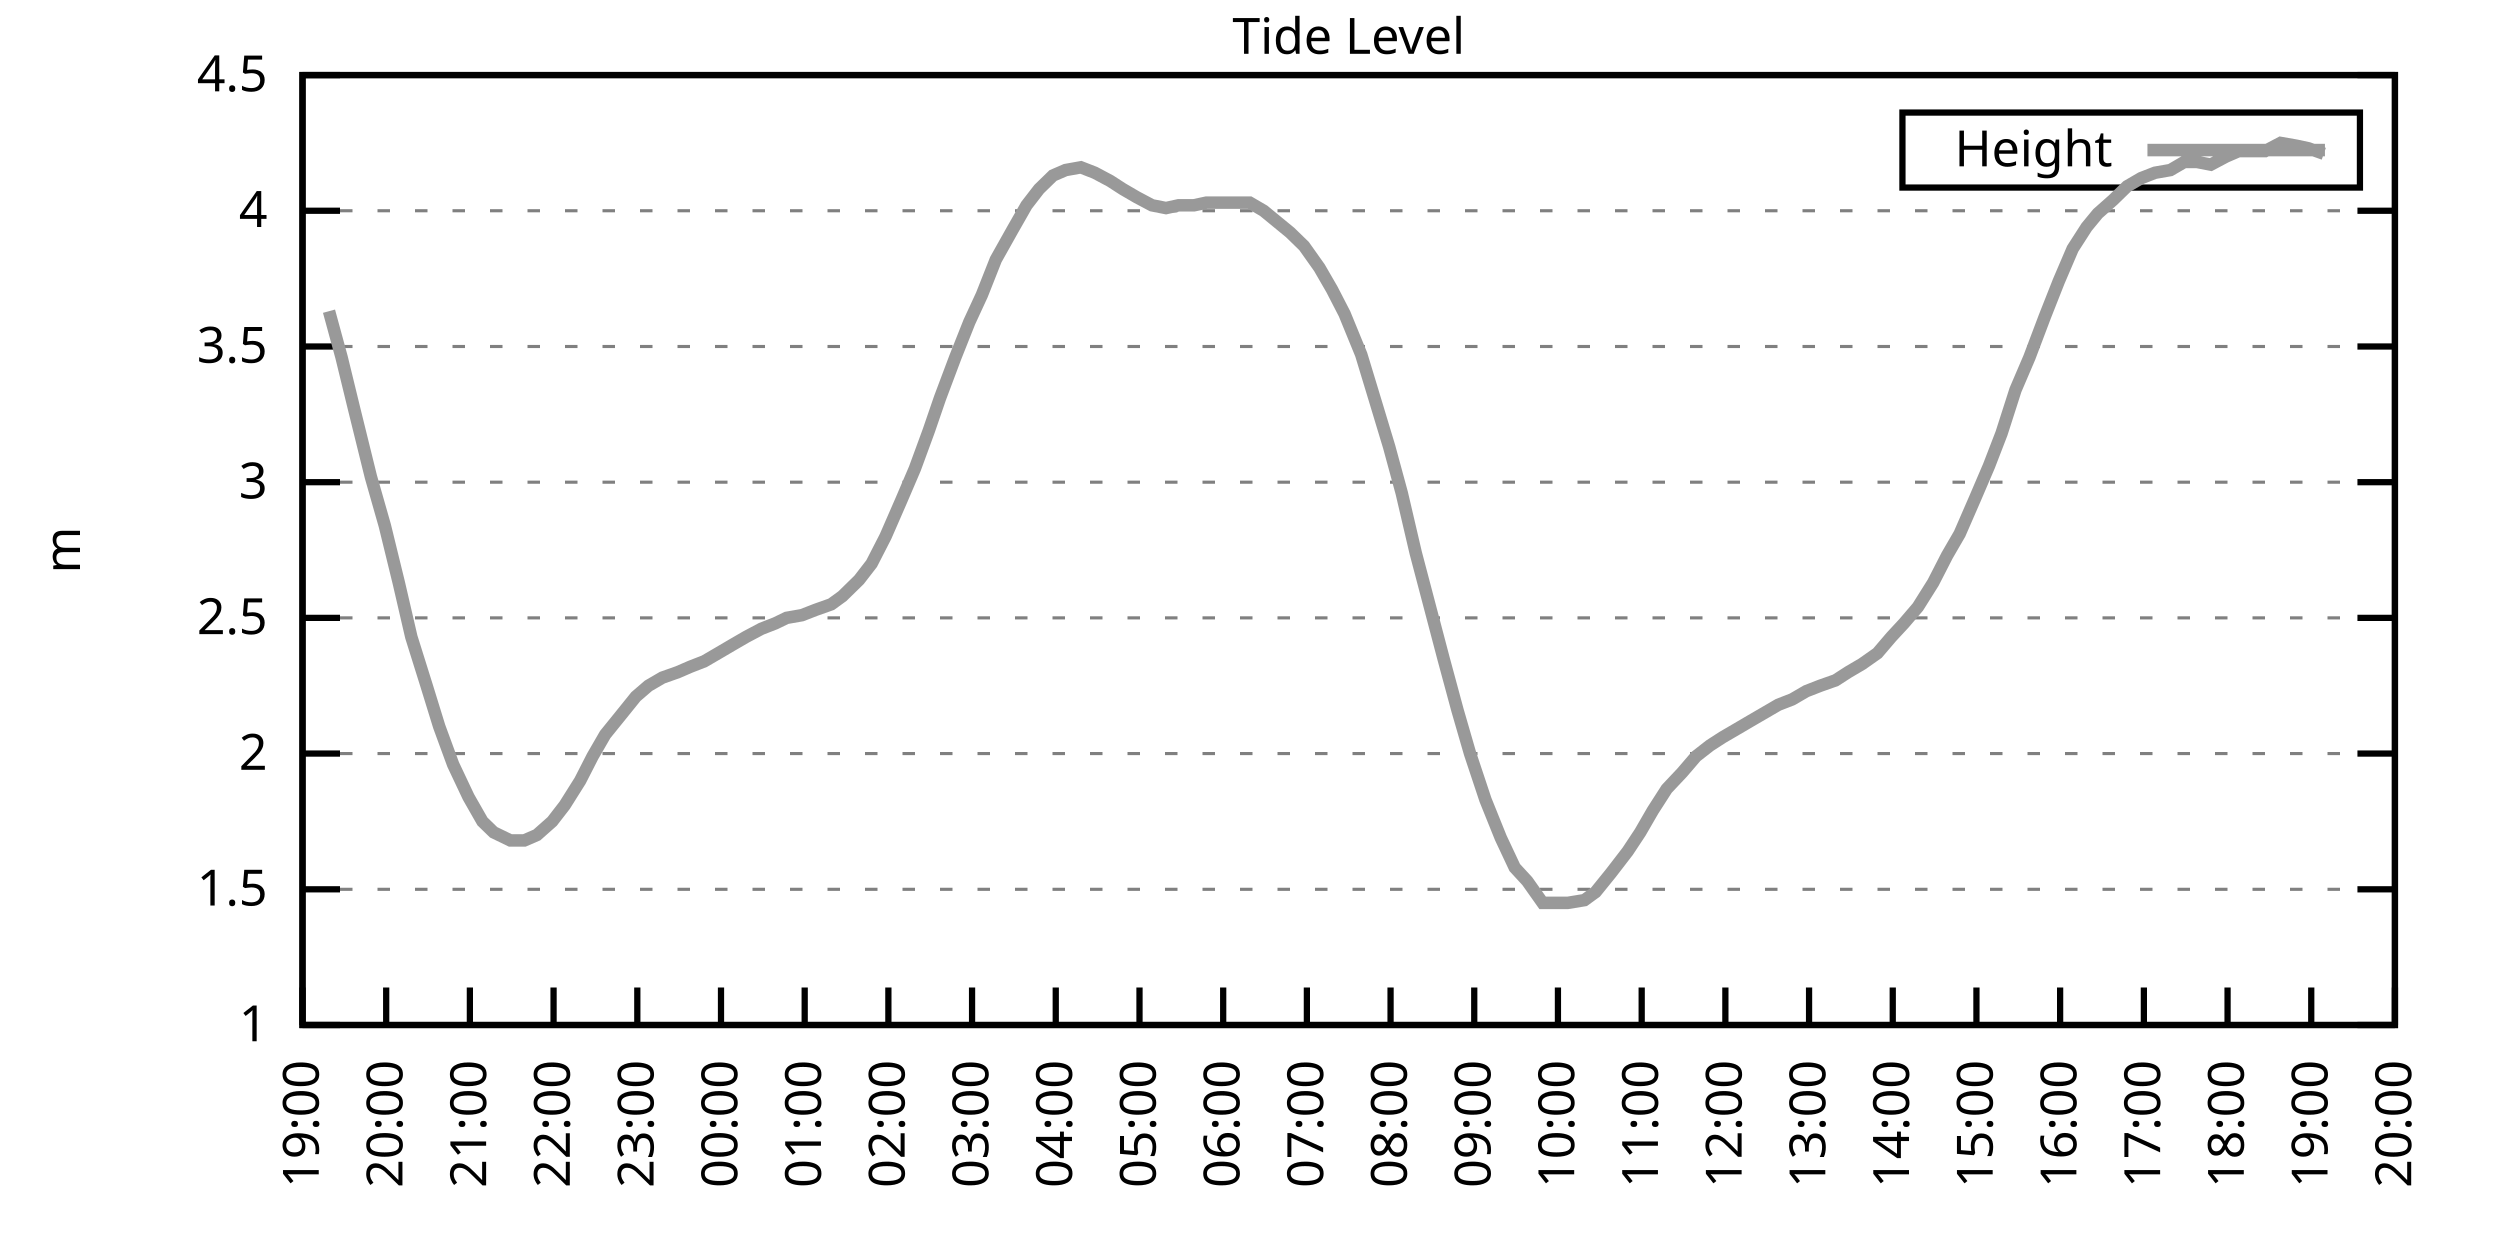
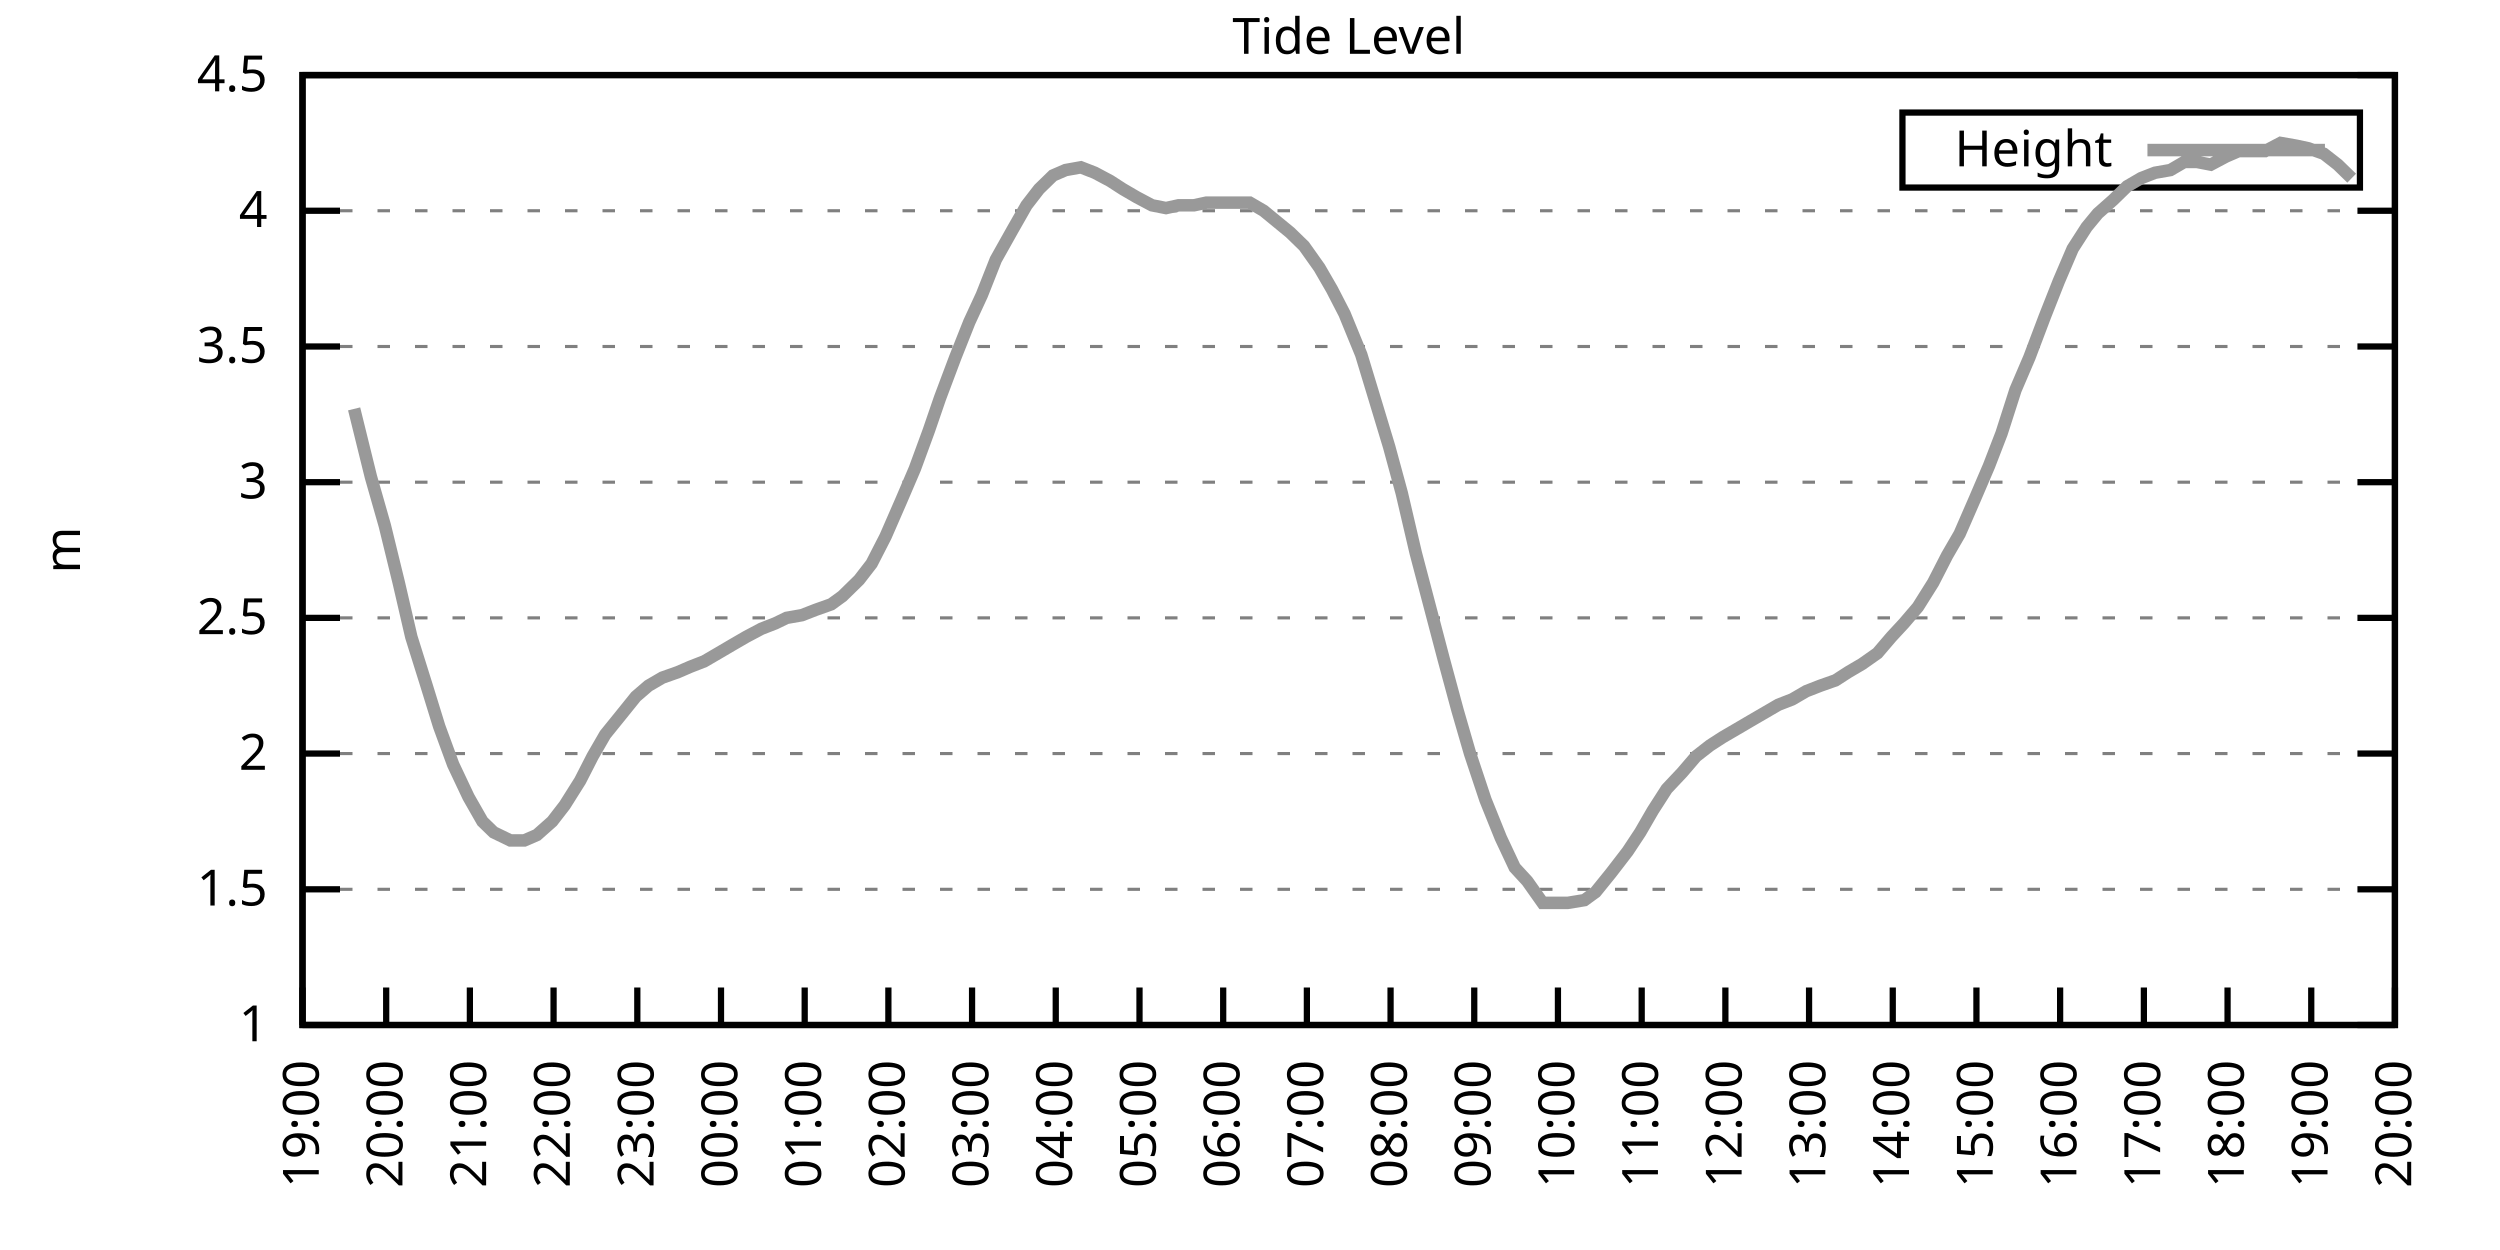
<svg xmlns="http://www.w3.org/2000/svg" xmlns:xlink="http://www.w3.org/1999/xlink" width="400" height="200" viewBox="0 0 400 200">
  <g id="gnuplot_canvas">
    <rect x="0" y="0" width="400" height="200" fill="none" />
    <defs>
      <circle id="gpDot" r="0.5" stroke-width="0.5" stroke="currentColor" />
      <path id="gpPt0" stroke-width="0.333" stroke="currentColor" d="M-1,0 h2 M0,-1 v2" />
      <path id="gpPt1" stroke-width="0.333" stroke="currentColor" d="M-1,-1 L1,1 M1,-1 L-1,1" />
      <path id="gpPt2" stroke-width="0.333" stroke="currentColor" d="M-1,0 L1,0 M0,-1 L0,1 M-1,-1 L1,1 M-1,1 L1,-1" />
      <rect id="gpPt3" stroke-width="0.333" stroke="currentColor" x="-1" y="-1" width="2" height="2" />
      <rect id="gpPt4" stroke-width="0.333" stroke="currentColor" fill="currentColor" x="-1" y="-1" width="2" height="2" />
      <circle id="gpPt5" stroke-width="0.333" stroke="currentColor" cx="0" cy="0" r="1" />
      <use xlink:href="#gpPt5" id="gpPt6" fill="currentColor" stroke="none" />
      <path id="gpPt7" stroke-width="0.333" stroke="currentColor" d="M0,-1.33 L-1.33,0.67 L1.33,0.67 z" />
      <use xlink:href="#gpPt7" id="gpPt8" fill="currentColor" stroke="none" />
      <use xlink:href="#gpPt7" id="gpPt9" stroke="currentColor" transform="rotate(180)" />
      <use xlink:href="#gpPt9" id="gpPt10" fill="currentColor" stroke="none" />
      <use xlink:href="#gpPt3" id="gpPt11" stroke="currentColor" transform="rotate(45)" />
      <use xlink:href="#gpPt11" id="gpPt12" fill="currentColor" stroke="none" />
      <path id="gpPt13" stroke-width="0.333" stroke="currentColor" d="M0,1.330 L1.265,0.411 L0.782,-1.067 L-0.782,-1.076 L-1.265,0.411 z" />
      <use xlink:href="#gpPt13" id="gpPt14" fill="currentColor" stroke="none" />
      <filter id="textbox" filterUnits="objectBoundingBox" x="0" y="0" height="1" width="1">
        <feFlood flood-color="white" flood-opacity="1" result="bgnd" />
        <feComposite in="SourceGraphic" in2="bgnd" operator="atop" />
      </filter>
      <filter id="greybox" filterUnits="objectBoundingBox" x="0" y="0" height="1" width="1">
        <feFlood flood-color="lightgrey" flood-opacity="1" result="grey" />
        <feComposite in="SourceGraphic" in2="grey" operator="atop" />
      </filter>
    </defs>
    <g fill="none" color="white" stroke="currentColor" stroke-width="1.00" stroke-linecap="butt" stroke-linejoin="miter">
</g>
    <g fill="none" color="black" stroke="currentColor" stroke-width="1.00" stroke-linecap="butt" stroke-linejoin="miter">
      <g stroke="none" shape-rendering="crispEdges">
        <polygon fill="rgb(255, 255, 255)" points="48.40,164.00 383.18,164.00 383.18,12.02 48.40,12.02 " />
      </g>
    </g>
    <g fill="none" color="black" stroke="currentColor" stroke-width="1.00" stroke-linecap="butt" stroke-linejoin="miter">
</g>
    <g fill="none" color="black" stroke="black" stroke-width="0.50" stroke-linecap="butt" stroke-linejoin="miter">
</g>
    <g fill="none" color="gray" stroke="currentColor" stroke-width="0.50" stroke-linecap="butt" stroke-linejoin="miter">
      <path stroke="gray" stroke-dasharray="2,4" class="gridline" d="M48.40,164.00 L383.19,164.00  " />
    </g>
    <g fill="none" color="gray" stroke="gray" stroke-width="1.00" stroke-linecap="butt" stroke-linejoin="miter">
</g>
    <g fill="none" color="black" stroke="currentColor" stroke-width="1.00" stroke-linecap="butt" stroke-linejoin="miter">
      <path stroke="black" d="M48.40,164.00 L54.40,164.00 M383.19,164.00 L377.19,164.00  " />
      <g transform="translate(42.80,166.60)" stroke="none" fill="black" font-family="Sans" font-size="8.00" text-anchor="end">
        <text>
          <tspan font-family="Sans"> 1</tspan>
        </text>
      </g>
    </g>
    <g fill="none" color="black" stroke="currentColor" stroke-width="1.00" stroke-linecap="butt" stroke-linejoin="miter">
</g>
    <g fill="none" color="black" stroke="black" stroke-width="0.50" stroke-linecap="butt" stroke-linejoin="miter">
</g>
    <g fill="none" color="gray" stroke="currentColor" stroke-width="0.50" stroke-linecap="butt" stroke-linejoin="miter">
      <path stroke="gray" stroke-dasharray="2,4" class="gridline" d="M48.40,142.29 L383.19,142.29  " />
    </g>
    <g fill="none" color="gray" stroke="gray" stroke-width="1.00" stroke-linecap="butt" stroke-linejoin="miter">
</g>
    <g fill="none" color="black" stroke="currentColor" stroke-width="1.00" stroke-linecap="butt" stroke-linejoin="miter">
      <path stroke="black" d="M48.40,142.29 L54.40,142.29 M383.19,142.29 L377.19,142.29  " />
      <g transform="translate(42.80,144.89)" stroke="none" fill="black" font-family="Sans" font-size="8.00" text-anchor="end">
        <text>
          <tspan font-family="Sans"> 1.5</tspan>
        </text>
      </g>
    </g>
    <g fill="none" color="black" stroke="currentColor" stroke-width="1.00" stroke-linecap="butt" stroke-linejoin="miter">
</g>
    <g fill="none" color="black" stroke="black" stroke-width="0.50" stroke-linecap="butt" stroke-linejoin="miter">
</g>
    <g fill="none" color="gray" stroke="currentColor" stroke-width="0.50" stroke-linecap="butt" stroke-linejoin="miter">
      <path stroke="gray" stroke-dasharray="2,4" class="gridline" d="M48.40,120.57 L383.19,120.57  " />
    </g>
    <g fill="none" color="gray" stroke="gray" stroke-width="1.00" stroke-linecap="butt" stroke-linejoin="miter">
</g>
    <g fill="none" color="black" stroke="currentColor" stroke-width="1.00" stroke-linecap="butt" stroke-linejoin="miter">
      <path stroke="black" d="M48.40,120.57 L54.40,120.57 M383.19,120.57 L377.19,120.57  " />
      <g transform="translate(42.80,123.17)" stroke="none" fill="black" font-family="Sans" font-size="8.00" text-anchor="end">
        <text>
          <tspan font-family="Sans"> 2</tspan>
        </text>
      </g>
    </g>
    <g fill="none" color="black" stroke="currentColor" stroke-width="1.00" stroke-linecap="butt" stroke-linejoin="miter">
</g>
    <g fill="none" color="black" stroke="black" stroke-width="0.50" stroke-linecap="butt" stroke-linejoin="miter">
</g>
    <g fill="none" color="gray" stroke="currentColor" stroke-width="0.50" stroke-linecap="butt" stroke-linejoin="miter">
      <path stroke="gray" stroke-dasharray="2,4" class="gridline" d="M48.40,98.86 L383.19,98.86  " />
    </g>
    <g fill="none" color="gray" stroke="gray" stroke-width="1.00" stroke-linecap="butt" stroke-linejoin="miter">
</g>
    <g fill="none" color="black" stroke="currentColor" stroke-width="1.00" stroke-linecap="butt" stroke-linejoin="miter">
      <path stroke="black" d="M48.40,98.86 L54.40,98.86 M383.19,98.86 L377.19,98.86  " />
      <g transform="translate(42.80,101.46)" stroke="none" fill="black" font-family="Sans" font-size="8.00" text-anchor="end">
        <text>
          <tspan font-family="Sans"> 2.5</tspan>
        </text>
      </g>
    </g>
    <g fill="none" color="black" stroke="currentColor" stroke-width="1.00" stroke-linecap="butt" stroke-linejoin="miter">
</g>
    <g fill="none" color="black" stroke="black" stroke-width="0.50" stroke-linecap="butt" stroke-linejoin="miter">
</g>
    <g fill="none" color="gray" stroke="currentColor" stroke-width="0.50" stroke-linecap="butt" stroke-linejoin="miter">
      <path stroke="gray" stroke-dasharray="2,4" class="gridline" d="M48.40,77.15 L383.19,77.15  " />
    </g>
    <g fill="none" color="gray" stroke="gray" stroke-width="1.00" stroke-linecap="butt" stroke-linejoin="miter">
</g>
    <g fill="none" color="black" stroke="currentColor" stroke-width="1.00" stroke-linecap="butt" stroke-linejoin="miter">
      <path stroke="black" d="M48.40,77.15 L54.40,77.15 M383.19,77.15 L377.19,77.15  " />
      <g transform="translate(42.80,79.75)" stroke="none" fill="black" font-family="Sans" font-size="8.00" text-anchor="end">
        <text>
          <tspan font-family="Sans"> 3</tspan>
        </text>
      </g>
    </g>
    <g fill="none" color="black" stroke="currentColor" stroke-width="1.00" stroke-linecap="butt" stroke-linejoin="miter">
</g>
    <g fill="none" color="black" stroke="black" stroke-width="0.50" stroke-linecap="butt" stroke-linejoin="miter">
</g>
    <g fill="none" color="gray" stroke="currentColor" stroke-width="0.50" stroke-linecap="butt" stroke-linejoin="miter">
      <path stroke="gray" stroke-dasharray="2,4" class="gridline" d="M48.40,55.44 L383.19,55.44  " />
    </g>
    <g fill="none" color="gray" stroke="gray" stroke-width="1.00" stroke-linecap="butt" stroke-linejoin="miter">
</g>
    <g fill="none" color="black" stroke="currentColor" stroke-width="1.00" stroke-linecap="butt" stroke-linejoin="miter">
      <path stroke="black" d="M48.40,55.44 L54.40,55.44 M383.19,55.44 L377.19,55.44  " />
      <g transform="translate(42.80,58.04)" stroke="none" fill="black" font-family="Sans" font-size="8.00" text-anchor="end">
        <text>
          <tspan font-family="Sans"> 3.5</tspan>
        </text>
      </g>
    </g>
    <g fill="none" color="black" stroke="currentColor" stroke-width="1.00" stroke-linecap="butt" stroke-linejoin="miter">
</g>
    <g fill="none" color="black" stroke="black" stroke-width="0.50" stroke-linecap="butt" stroke-linejoin="miter">
</g>
    <g fill="none" color="gray" stroke="currentColor" stroke-width="0.50" stroke-linecap="butt" stroke-linejoin="miter">
      <path stroke="gray" stroke-dasharray="2,4" class="gridline" d="M48.40,33.72 L383.19,33.72  " />
    </g>
    <g fill="none" color="gray" stroke="gray" stroke-width="1.00" stroke-linecap="butt" stroke-linejoin="miter">
</g>
    <g fill="none" color="black" stroke="currentColor" stroke-width="1.00" stroke-linecap="butt" stroke-linejoin="miter">
      <path stroke="black" d="M48.40,33.72 L54.40,33.72 M383.19,33.72 L377.19,33.72  " />
      <g transform="translate(42.80,36.32)" stroke="none" fill="black" font-family="Sans" font-size="8.00" text-anchor="end">
        <text>
          <tspan font-family="Sans"> 4</tspan>
        </text>
      </g>
    </g>
    <g fill="none" color="black" stroke="currentColor" stroke-width="1.00" stroke-linecap="butt" stroke-linejoin="miter">
</g>
    <g fill="none" color="black" stroke="black" stroke-width="0.50" stroke-linecap="butt" stroke-linejoin="miter">
</g>
    <g fill="none" color="gray" stroke="currentColor" stroke-width="0.50" stroke-linecap="butt" stroke-linejoin="miter">
      <path stroke="gray" stroke-dasharray="2,4" class="gridline" d="M48.40,12.01 L383.19,12.01  " />
    </g>
    <g fill="none" color="gray" stroke="gray" stroke-width="1.00" stroke-linecap="butt" stroke-linejoin="miter">
</g>
    <g fill="none" color="black" stroke="currentColor" stroke-width="1.00" stroke-linecap="butt" stroke-linejoin="miter">
      <path stroke="black" d="M48.40,12.01 L54.40,12.01 M383.19,12.01 L377.19,12.01  " />
      <g transform="translate(42.80,14.61)" stroke="none" fill="black" font-family="Sans" font-size="8.00" text-anchor="end">
        <text>
          <tspan font-family="Sans"> 4.5</tspan>
        </text>
      </g>
    </g>
    <g fill="none" color="black" stroke="currentColor" stroke-width="1.00" stroke-linecap="butt" stroke-linejoin="miter">
      <path stroke="black" d="M48.40,164.00 L48.40,158.00  " />
      <g transform="translate(51.00,169.60) rotate(270.00)" stroke="none" fill="black" font-family="Sans" font-size="8.00" text-anchor="end">
        <text>
          <tspan font-family="Sans">19:00</tspan>
        </text>
      </g>
    </g>
    <g fill="none" color="black" stroke="currentColor" stroke-width="1.00" stroke-linecap="butt" stroke-linejoin="miter">
      <path stroke="black" d="M61.79,164.00 L61.79,158.00  " />
      <g transform="translate(64.39,169.60) rotate(270.00)" stroke="none" fill="black" font-family="Sans" font-size="8.00" text-anchor="end">
        <text>
          <tspan font-family="Sans">20:00</tspan>
        </text>
      </g>
    </g>
    <g fill="none" color="black" stroke="currentColor" stroke-width="1.00" stroke-linecap="butt" stroke-linejoin="miter">
      <path stroke="black" d="M75.18,164.00 L75.18,158.00  " />
      <g transform="translate(77.78,169.60) rotate(270.00)" stroke="none" fill="black" font-family="Sans" font-size="8.00" text-anchor="end">
        <text>
          <tspan font-family="Sans">21:00</tspan>
        </text>
      </g>
    </g>
    <g fill="none" color="black" stroke="currentColor" stroke-width="1.00" stroke-linecap="butt" stroke-linejoin="miter">
      <path stroke="black" d="M88.57,164.00 L88.57,158.00  " />
      <g transform="translate(91.17,169.60) rotate(270.00)" stroke="none" fill="black" font-family="Sans" font-size="8.00" text-anchor="end">
        <text>
          <tspan font-family="Sans">22:00</tspan>
        </text>
      </g>
    </g>
    <g fill="none" color="black" stroke="currentColor" stroke-width="1.00" stroke-linecap="butt" stroke-linejoin="miter">
      <path stroke="black" d="M101.97,164.00 L101.97,158.00  " />
      <g transform="translate(104.57,169.60) rotate(270.00)" stroke="none" fill="black" font-family="Sans" font-size="8.00" text-anchor="end">
        <text>
          <tspan font-family="Sans">23:00</tspan>
        </text>
      </g>
    </g>
    <g fill="none" color="black" stroke="currentColor" stroke-width="1.00" stroke-linecap="butt" stroke-linejoin="miter">
      <path stroke="black" d="M115.36,164.00 L115.36,158.00  " />
      <g transform="translate(117.96,169.60) rotate(270.00)" stroke="none" fill="black" font-family="Sans" font-size="8.00" text-anchor="end">
        <text>
          <tspan font-family="Sans">00:00</tspan>
        </text>
      </g>
    </g>
    <g fill="none" color="black" stroke="currentColor" stroke-width="1.00" stroke-linecap="butt" stroke-linejoin="miter">
      <path stroke="black" d="M128.75,164.00 L128.75,158.00  " />
      <g transform="translate(131.35,169.60) rotate(270.00)" stroke="none" fill="black" font-family="Sans" font-size="8.00" text-anchor="end">
        <text>
          <tspan font-family="Sans">01:00</tspan>
        </text>
      </g>
    </g>
    <g fill="none" color="black" stroke="currentColor" stroke-width="1.00" stroke-linecap="butt" stroke-linejoin="miter">
      <path stroke="black" d="M142.14,164.00 L142.14,158.00  " />
      <g transform="translate(144.74,169.60) rotate(270.00)" stroke="none" fill="black" font-family="Sans" font-size="8.00" text-anchor="end">
        <text>
          <tspan font-family="Sans">02:00</tspan>
        </text>
      </g>
    </g>
    <g fill="none" color="black" stroke="currentColor" stroke-width="1.00" stroke-linecap="butt" stroke-linejoin="miter">
      <path stroke="black" d="M155.53,164.00 L155.53,158.00  " />
      <g transform="translate(158.13,169.60) rotate(270.00)" stroke="none" fill="black" font-family="Sans" font-size="8.00" text-anchor="end">
        <text>
          <tspan font-family="Sans">03:00</tspan>
        </text>
      </g>
    </g>
    <g fill="none" color="black" stroke="currentColor" stroke-width="1.00" stroke-linecap="butt" stroke-linejoin="miter">
      <path stroke="black" d="M168.92,164.00 L168.92,158.00  " />
      <g transform="translate(171.52,169.60) rotate(270.00)" stroke="none" fill="black" font-family="Sans" font-size="8.00" text-anchor="end">
        <text>
          <tspan font-family="Sans">04:00</tspan>
        </text>
      </g>
    </g>
    <g fill="none" color="black" stroke="currentColor" stroke-width="1.00" stroke-linecap="butt" stroke-linejoin="miter">
      <path stroke="black" d="M182.32,164.00 L182.32,158.00  " />
      <g transform="translate(184.92,169.60) rotate(270.00)" stroke="none" fill="black" font-family="Sans" font-size="8.00" text-anchor="end">
        <text>
          <tspan font-family="Sans">05:00</tspan>
        </text>
      </g>
    </g>
    <g fill="none" color="black" stroke="currentColor" stroke-width="1.00" stroke-linecap="butt" stroke-linejoin="miter">
      <path stroke="black" d="M195.71,164.00 L195.71,158.00  " />
      <g transform="translate(198.31,169.60) rotate(270.00)" stroke="none" fill="black" font-family="Sans" font-size="8.00" text-anchor="end">
        <text>
          <tspan font-family="Sans">06:00</tspan>
        </text>
      </g>
    </g>
    <g fill="none" color="black" stroke="currentColor" stroke-width="1.00" stroke-linecap="butt" stroke-linejoin="miter">
      <path stroke="black" d="M209.10,164.00 L209.10,158.00  " />
      <g transform="translate(211.70,169.60) rotate(270.00)" stroke="none" fill="black" font-family="Sans" font-size="8.00" text-anchor="end">
        <text>
          <tspan font-family="Sans">07:00</tspan>
        </text>
      </g>
    </g>
    <g fill="none" color="black" stroke="currentColor" stroke-width="1.00" stroke-linecap="butt" stroke-linejoin="miter">
      <path stroke="black" d="M222.49,164.00 L222.49,158.00  " />
      <g transform="translate(225.09,169.60) rotate(270.00)" stroke="none" fill="black" font-family="Sans" font-size="8.00" text-anchor="end">
        <text>
          <tspan font-family="Sans">08:00</tspan>
        </text>
      </g>
    </g>
    <g fill="none" color="black" stroke="currentColor" stroke-width="1.00" stroke-linecap="butt" stroke-linejoin="miter">
      <path stroke="black" d="M235.88,164.00 L235.88,158.00  " />
      <g transform="translate(238.48,169.60) rotate(270.00)" stroke="none" fill="black" font-family="Sans" font-size="8.00" text-anchor="end">
        <text>
          <tspan font-family="Sans">09:00</tspan>
        </text>
      </g>
    </g>
    <g fill="none" color="black" stroke="currentColor" stroke-width="1.00" stroke-linecap="butt" stroke-linejoin="miter">
      <path stroke="black" d="M249.27,164.00 L249.27,158.00  " />
      <g transform="translate(251.87,169.60) rotate(270.00)" stroke="none" fill="black" font-family="Sans" font-size="8.00" text-anchor="end">
        <text>
          <tspan font-family="Sans">10:00</tspan>
        </text>
      </g>
    </g>
    <g fill="none" color="black" stroke="currentColor" stroke-width="1.00" stroke-linecap="butt" stroke-linejoin="miter">
      <path stroke="black" d="M262.67,164.00 L262.67,158.00  " />
      <g transform="translate(265.27,169.60) rotate(270.00)" stroke="none" fill="black" font-family="Sans" font-size="8.00" text-anchor="end">
        <text>
          <tspan font-family="Sans">11:00</tspan>
        </text>
      </g>
    </g>
    <g fill="none" color="black" stroke="currentColor" stroke-width="1.00" stroke-linecap="butt" stroke-linejoin="miter">
      <path stroke="black" d="M276.06,164.00 L276.06,158.00  " />
      <g transform="translate(278.66,169.60) rotate(270.00)" stroke="none" fill="black" font-family="Sans" font-size="8.00" text-anchor="end">
        <text>
          <tspan font-family="Sans">12:00</tspan>
        </text>
      </g>
    </g>
    <g fill="none" color="black" stroke="currentColor" stroke-width="1.00" stroke-linecap="butt" stroke-linejoin="miter">
      <path stroke="black" d="M289.45,164.00 L289.45,158.00  " />
      <g transform="translate(292.05,169.60) rotate(270.00)" stroke="none" fill="black" font-family="Sans" font-size="8.00" text-anchor="end">
        <text>
          <tspan font-family="Sans">13:00</tspan>
        </text>
      </g>
    </g>
    <g fill="none" color="black" stroke="currentColor" stroke-width="1.00" stroke-linecap="butt" stroke-linejoin="miter">
      <path stroke="black" d="M302.84,164.00 L302.84,158.00  " />
      <g transform="translate(305.44,169.60) rotate(270.00)" stroke="none" fill="black" font-family="Sans" font-size="8.00" text-anchor="end">
        <text>
          <tspan font-family="Sans">14:00</tspan>
        </text>
      </g>
    </g>
    <g fill="none" color="black" stroke="currentColor" stroke-width="1.00" stroke-linecap="butt" stroke-linejoin="miter">
      <path stroke="black" d="M316.23,164.00 L316.23,158.00  " />
      <g transform="translate(318.83,169.60) rotate(270.00)" stroke="none" fill="black" font-family="Sans" font-size="8.00" text-anchor="end">
        <text>
          <tspan font-family="Sans">15:00</tspan>
        </text>
      </g>
    </g>
    <g fill="none" color="black" stroke="currentColor" stroke-width="1.00" stroke-linecap="butt" stroke-linejoin="miter">
      <path stroke="black" d="M329.62,164.00 L329.62,158.00  " />
      <g transform="translate(332.22,169.60) rotate(270.00)" stroke="none" fill="black" font-family="Sans" font-size="8.00" text-anchor="end">
        <text>
          <tspan font-family="Sans">16:00</tspan>
        </text>
      </g>
    </g>
    <g fill="none" color="black" stroke="currentColor" stroke-width="1.00" stroke-linecap="butt" stroke-linejoin="miter">
      <path stroke="black" d="M343.02,164.00 L343.02,158.00  " />
      <g transform="translate(345.62,169.60) rotate(270.00)" stroke="none" fill="black" font-family="Sans" font-size="8.00" text-anchor="end">
        <text>
          <tspan font-family="Sans">17:00</tspan>
        </text>
      </g>
    </g>
    <g fill="none" color="black" stroke="currentColor" stroke-width="1.00" stroke-linecap="butt" stroke-linejoin="miter">
      <path stroke="black" d="M356.41,164.00 L356.41,158.00  " />
      <g transform="translate(359.01,169.60) rotate(270.00)" stroke="none" fill="black" font-family="Sans" font-size="8.00" text-anchor="end">
        <text>
          <tspan font-family="Sans">18:00</tspan>
        </text>
      </g>
    </g>
    <g fill="none" color="black" stroke="currentColor" stroke-width="1.00" stroke-linecap="butt" stroke-linejoin="miter">
      <path stroke="black" d="M369.80,164.00 L369.80,158.00  " />
      <g transform="translate(372.40,169.60) rotate(270.00)" stroke="none" fill="black" font-family="Sans" font-size="8.00" text-anchor="end">
        <text>
          <tspan font-family="Sans">19:00</tspan>
        </text>
      </g>
    </g>
    <g fill="none" color="black" stroke="currentColor" stroke-width="1.00" stroke-linecap="butt" stroke-linejoin="miter">
      <path stroke="black" d="M383.19,164.00 L383.19,158.00  " />
      <g transform="translate(385.79,169.60) rotate(270.00)" stroke="none" fill="black" font-family="Sans" font-size="8.00" text-anchor="end">
        <text>
          <tspan font-family="Sans">20:00</tspan>
        </text>
      </g>
    </g>
    <g fill="none" color="black" stroke="currentColor" stroke-width="1.00" stroke-linecap="butt" stroke-linejoin="miter">
</g>
    <g fill="none" color="black" stroke="currentColor" stroke-width="1.00" stroke-linecap="butt" stroke-linejoin="miter">
      <path stroke="black" d="M48.40,12.01 L48.40,164.00 L383.19,164.00 L383.19,12.01 L48.40,12.01 Z  " />
    </g>
    <g fill="none" color="black" stroke="currentColor" stroke-width="1.00" stroke-linecap="butt" stroke-linejoin="miter">
</g>
    <g fill="none" color="black" stroke="currentColor" stroke-width="1.00" stroke-linecap="butt" stroke-linejoin="miter">
      <path stroke="black" d="M304.39,30.01 L304.39,18.01 L377.59,18.01 L377.59,30.01 L304.39,30.01 Z  " />
    </g>
    <g id="Tide_level_plot_1">
      <g fill="none" color="white" stroke="black" stroke-width="2.00" stroke-linecap="butt" stroke-linejoin="miter">
</g>
      <g fill="none" color="black" stroke="currentColor" stroke-width="2.00" stroke-linecap="butt" stroke-linejoin="miter">
        <g transform="translate(337.99,26.61)" stroke="none" fill="black" font-family="Sans" font-size="8.00" text-anchor="end">
          <text>
            <tspan font-family="Sans">Height</tspan>
          </text>
        </g>
      </g>
      <g fill="none" color="black" stroke="currentColor" stroke-width="2.00" stroke-linecap="butt" stroke-linejoin="miter">
-         <path stroke="rgb(153, 153, 153)" d="M343.59,24.01 L371.99,24.01 M52.64,49.79 L54.65,57.17 L56.66,65.42 L59.34,76.28 L61.57,84.10 L63.80,93.22   L65.81,101.90 L68.26,109.72 L70.27,116.23 L72.50,122.31 L74.96,127.52 L77.19,131.43 L78.98,133.17 L81.66,134.47   L83.89,134.47 L85.90,133.60 L88.35,131.43 L90.36,128.83 L92.82,124.92 L94.82,121.01 L96.83,117.53 L99.29,114.49   L101.74,111.45 L103.75,109.72 L105.98,108.42 L108.44,107.55 L110.45,106.68 L112.68,105.81 L114.91,104.51 L117.14,103.20   L119.38,101.90 L121.83,100.60 L124.06,99.73 L125.85,98.86 L128.30,98.43 L130.54,97.56 L132.99,96.69 L134.78,95.39   L137.45,92.78 L139.46,90.18 L141.69,85.83 L144.15,80.19 L146.38,74.98 L148.61,68.90 L150.40,63.69 L152.85,57.17   L155.09,51.53 L157.10,47.18 L159.33,41.54 L162.01,36.76 L164.24,32.85 L166.25,30.25 L168.48,28.08 L170.49,27.21   L172.94,26.77 L175.17,27.64 L177.63,28.95 L179.64,30.25 L181.87,31.55 L184.32,32.85 L186.56,33.29 L188.57,32.85   L191.02,32.85 L193.03,32.42 L195.48,32.42 L197.49,32.42 L199.95,32.42 L202.18,33.72 L206.42,37.20 L208.65,39.37   L211.11,42.84 L213.12,46.32 L215.13,50.22 L217.80,56.74 L220.04,64.12 L222.27,71.50 L224.28,78.89 L226.51,88.44   L230.97,105.38 L233.20,113.63 L235.21,120.57 L237.67,127.96 L240.12,134.04 L242.36,138.81 L244.36,140.98 L246.82,144.46   L249.05,144.46 L250.84,144.46 L253.51,144.02 L255.30,142.72 L257.76,139.68 L260.43,136.21 L262.44,133.17 L264.45,129.69   L266.68,126.22 L269.14,123.61 L271.37,121.01 L273.60,119.27 L275.61,117.97 L277.84,116.67 L280.07,115.36 L284.54,112.76   L286.77,111.89 L289.00,110.59 L291.23,109.72 L293.69,108.85 L295.70,107.55 L297.93,106.24 L300.39,104.51 L302.62,101.90   L304.63,99.73 L306.86,97.12 L309.31,93.22 L311.54,88.87 L313.55,85.40 L316.01,79.75 L318.24,74.54 L320.25,69.33   L322.48,62.38 L324.71,57.17 L327.17,50.66 L329.40,45.01 L331.63,39.80 L333.86,36.33 L335.65,34.16 L338.10,31.99   L340.34,29.81 L342.57,28.51 L344.80,27.64 L347.26,27.21 L349.49,25.91 L351.50,25.91 L353.73,26.34 L356.18,25.04   L358.19,24.17 L360.42,24.17 L362.43,24.17 L364.89,22.87 L367.34,23.30 L369.35,23.73 L371.81,24.60  " />
+         <path stroke="rgb(153, 153, 153)" d="M343.59,24.01 L371.99,24.01 M56.66,65.42 L59.34,76.28 L61.57,84.10 L63.80,93.22 L65.81,101.90 L68.26,109.72   L70.27,116.23 L72.50,122.31 L74.96,127.52 L77.19,131.43 L78.98,133.17 L81.66,134.47 L83.89,134.47 L85.90,133.60   L88.35,131.43 L90.36,128.83 L92.82,124.92 L94.82,121.01 L96.83,117.53 L99.29,114.49 L101.74,111.45 L103.75,109.72   L105.98,108.42 L108.44,107.55 L110.45,106.68 L112.68,105.81 L114.91,104.51 L117.14,103.20 L119.38,101.90 L121.83,100.60   L124.06,99.73 L125.85,98.86 L128.30,98.43 L130.54,97.56 L132.99,96.69 L134.78,95.39 L137.45,92.78 L139.46,90.18   L141.69,85.83 L144.15,80.19 L146.38,74.98 L148.61,68.90 L150.40,63.69 L152.85,57.17 L155.09,51.53 L157.10,47.18   L159.33,41.54 L162.01,36.76 L164.24,32.85 L166.25,30.25 L168.48,28.08 L170.49,27.21 L172.94,26.77 L175.17,27.64   L177.63,28.95 L179.64,30.25 L181.87,31.55 L184.32,32.85 L186.56,33.29 L188.57,32.85 L191.02,32.85 L193.03,32.42   L195.48,32.42 L197.49,32.42 L199.95,32.42 L202.18,33.72 L206.42,37.20 L208.65,39.37 L211.11,42.84 L213.12,46.32   L215.13,50.22 L217.80,56.74 L220.04,64.12 L222.27,71.50 L224.28,78.89 L226.51,88.44 L230.97,105.38 L233.20,113.63   L235.21,120.57 L237.67,127.96 L240.12,134.04 L242.36,138.81 L244.36,140.98 L246.82,144.46 L249.05,144.46 L250.84,144.46   L253.51,144.02 L255.30,142.72 L257.76,139.68 L260.43,136.21 L262.44,133.17 L264.45,129.69 L266.68,126.22 L269.14,123.61   L271.37,121.01 L273.60,119.27 L275.61,117.97 L277.84,116.67 L280.07,115.36 L284.54,112.76 L286.77,111.89 L289.00,110.59   L291.23,109.72 L293.69,108.85 L295.70,107.55 L297.93,106.24 L300.39,104.51 L302.62,101.90 L304.63,99.73 L306.86,97.12   L309.31,93.22 L311.54,88.87 L313.55,85.40 L316.01,79.75 L318.24,74.54 L320.25,69.33 L322.48,62.38 L324.71,57.17   L327.17,50.66 L329.40,45.01 L331.63,39.80 L333.86,36.33 L335.65,34.16 L338.10,31.99 L340.34,29.81 L342.57,28.51   L344.80,27.64 L347.26,27.21 L349.49,25.91 L351.50,25.91 L353.73,26.34 L356.18,25.04 L358.19,24.17 L360.42,24.17   L362.43,24.17 L364.89,22.87 L367.34,23.30 L369.35,23.73 L371.81,24.60 L374.04,26.34 L376.27,28.51  " />
      </g>
    </g>
    <g fill="none" color="black" stroke="currentColor" stroke-width="2.00" stroke-linecap="butt" stroke-linejoin="miter">
</g>
    <g fill="none" color="black" stroke="black" stroke-width="1.00" stroke-linecap="butt" stroke-linejoin="miter">
</g>
    <g fill="none" color="black" stroke="currentColor" stroke-width="1.00" stroke-linecap="butt" stroke-linejoin="miter">
      <path stroke="black" d="M48.40,12.01 L48.40,164.00 L383.19,164.00 L383.19,12.01 L48.40,12.01 Z  " />
      <g transform="translate(12.80,88.01) rotate(270.00)" stroke="none" fill="black" font-family="Sans" font-size="8.00" text-anchor="middle">
        <text>
          <tspan font-family="Sans">m</tspan>
        </text>
      </g>
    </g>
    <g fill="none" color="black" stroke="currentColor" stroke-width="1.00" stroke-linecap="butt" stroke-linejoin="miter">
</g>
    <g fill="none" color="black" stroke="currentColor" stroke-width="1.00" stroke-linecap="butt" stroke-linejoin="miter">
      <g transform="translate(215.79,8.61)" stroke="none" fill="black" font-family="Sans" font-size="8.00" text-anchor="middle">
        <text>
          <tspan font-family="Sans">Tide Level</tspan>
        </text>
      </g>
    </g>
    <g fill="none" color="black" stroke="currentColor" stroke-width="1.00" stroke-linecap="butt" stroke-linejoin="miter">
</g>
  </g>
</svg>
